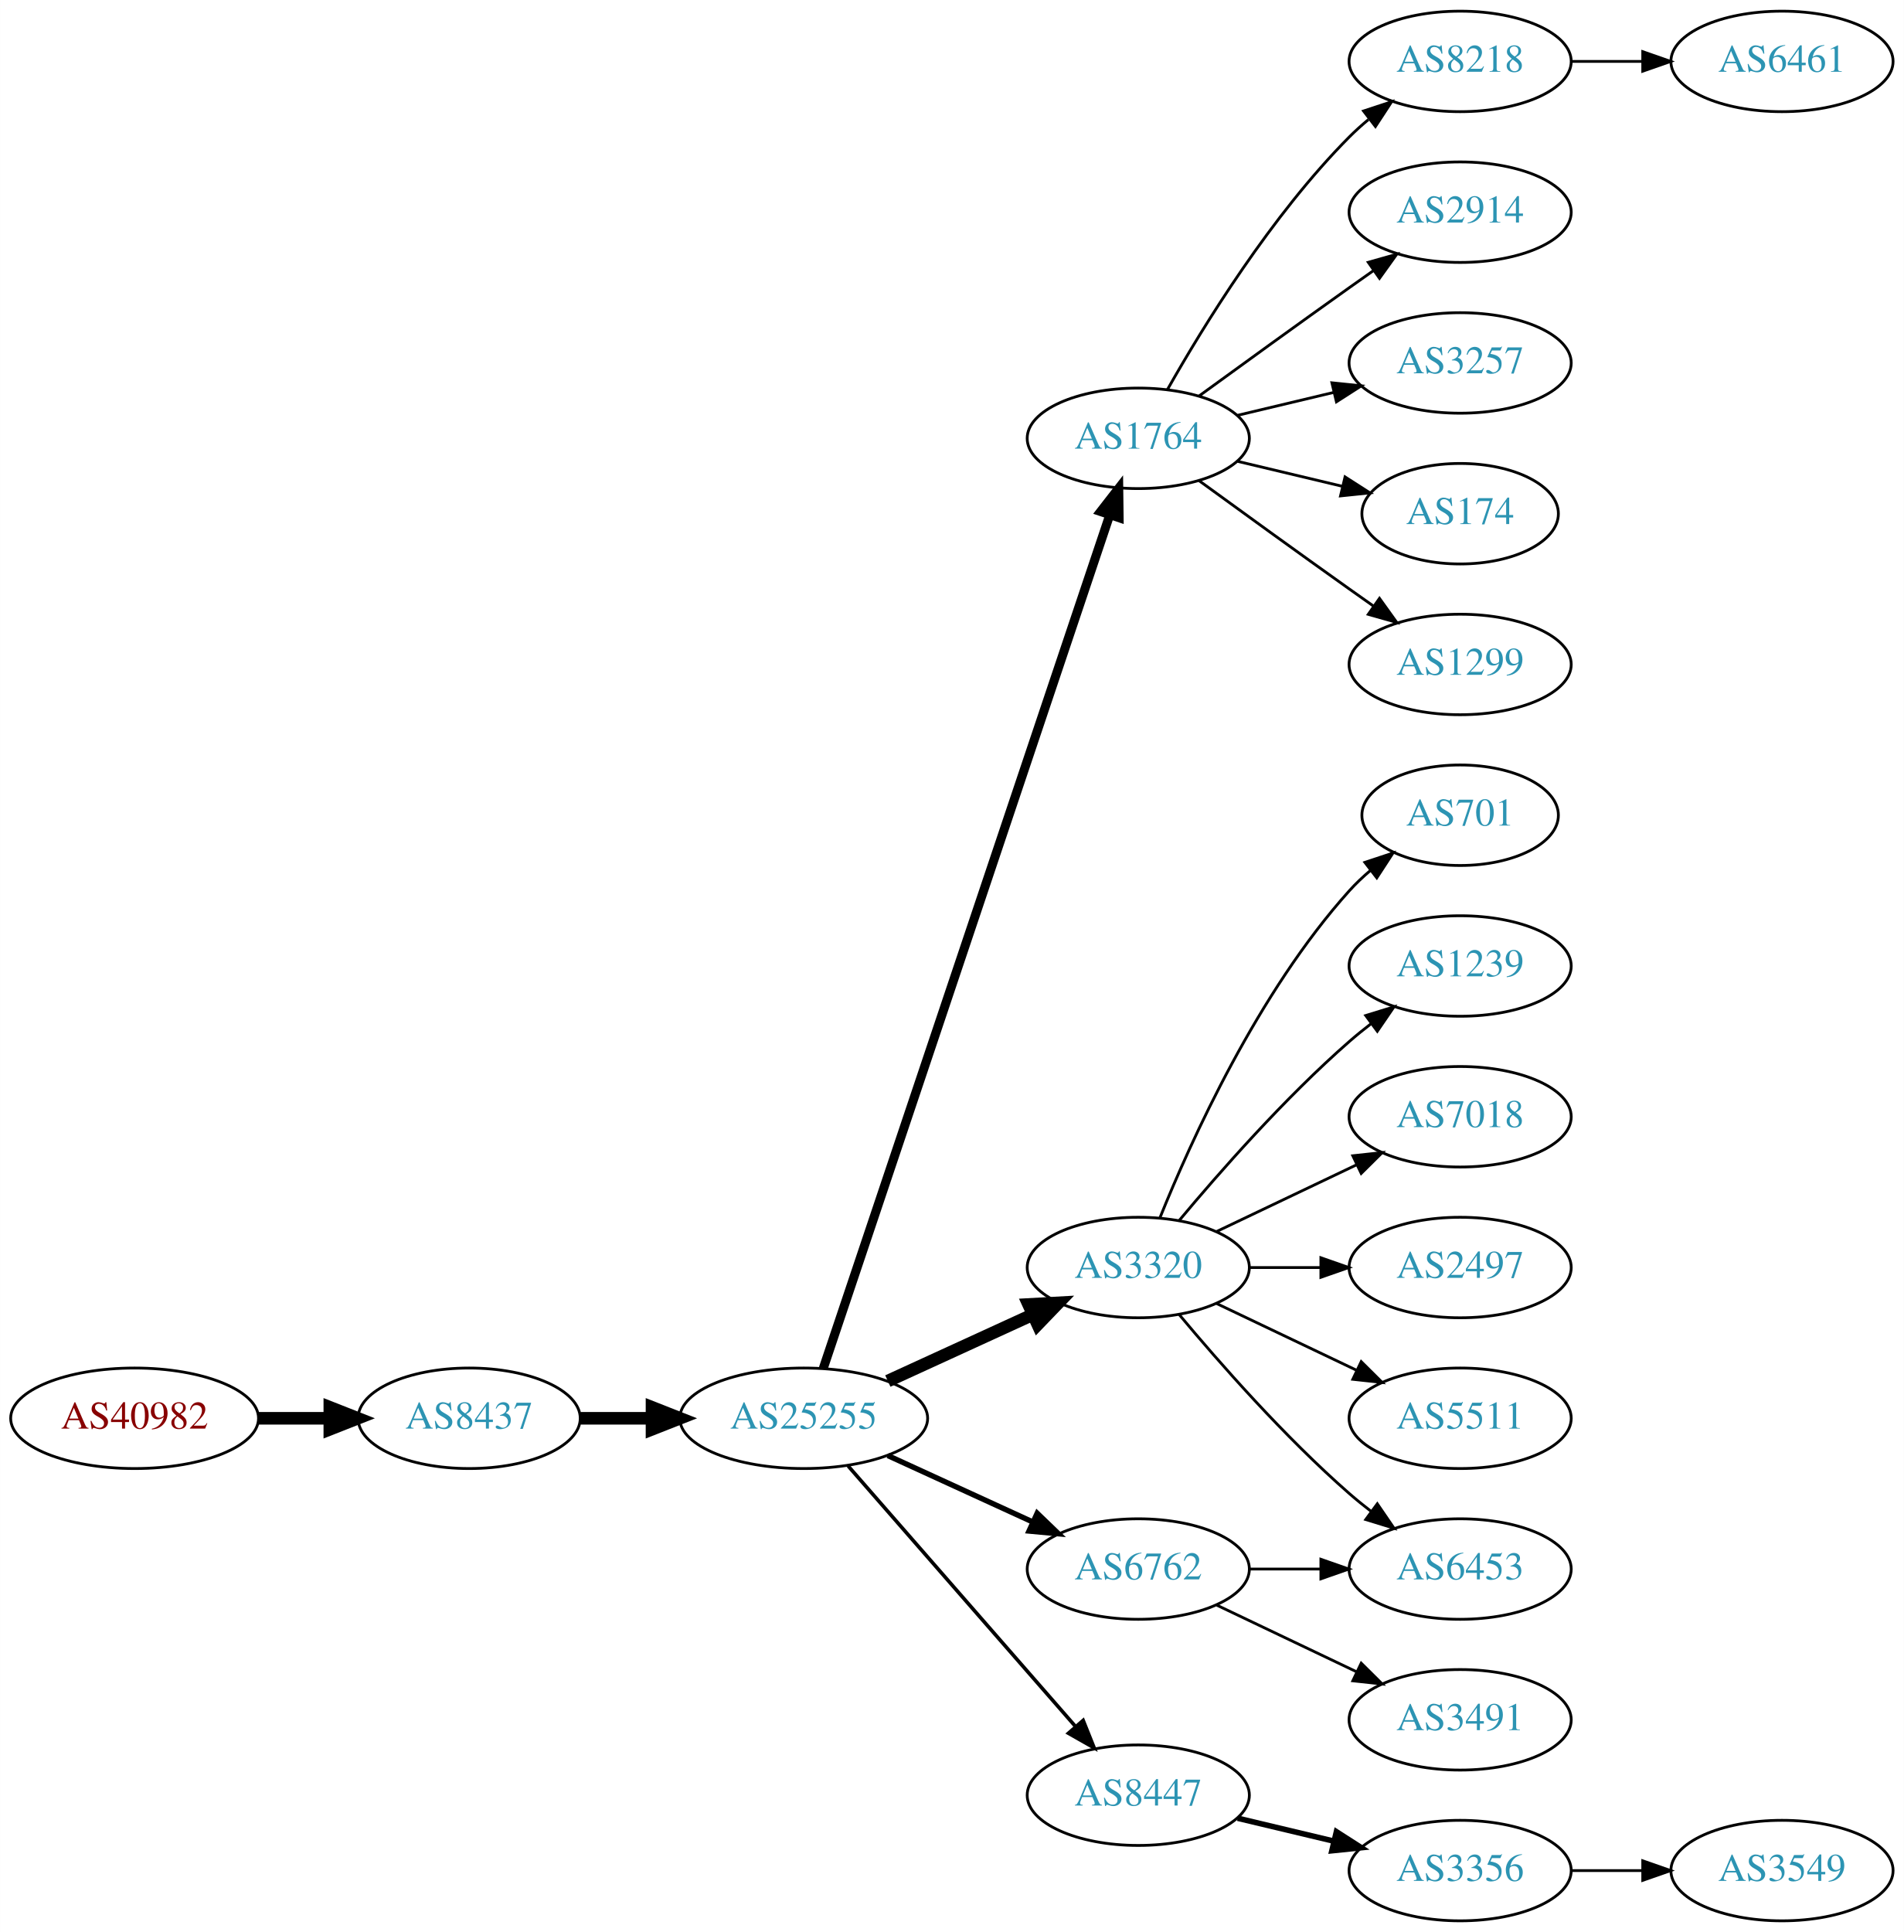
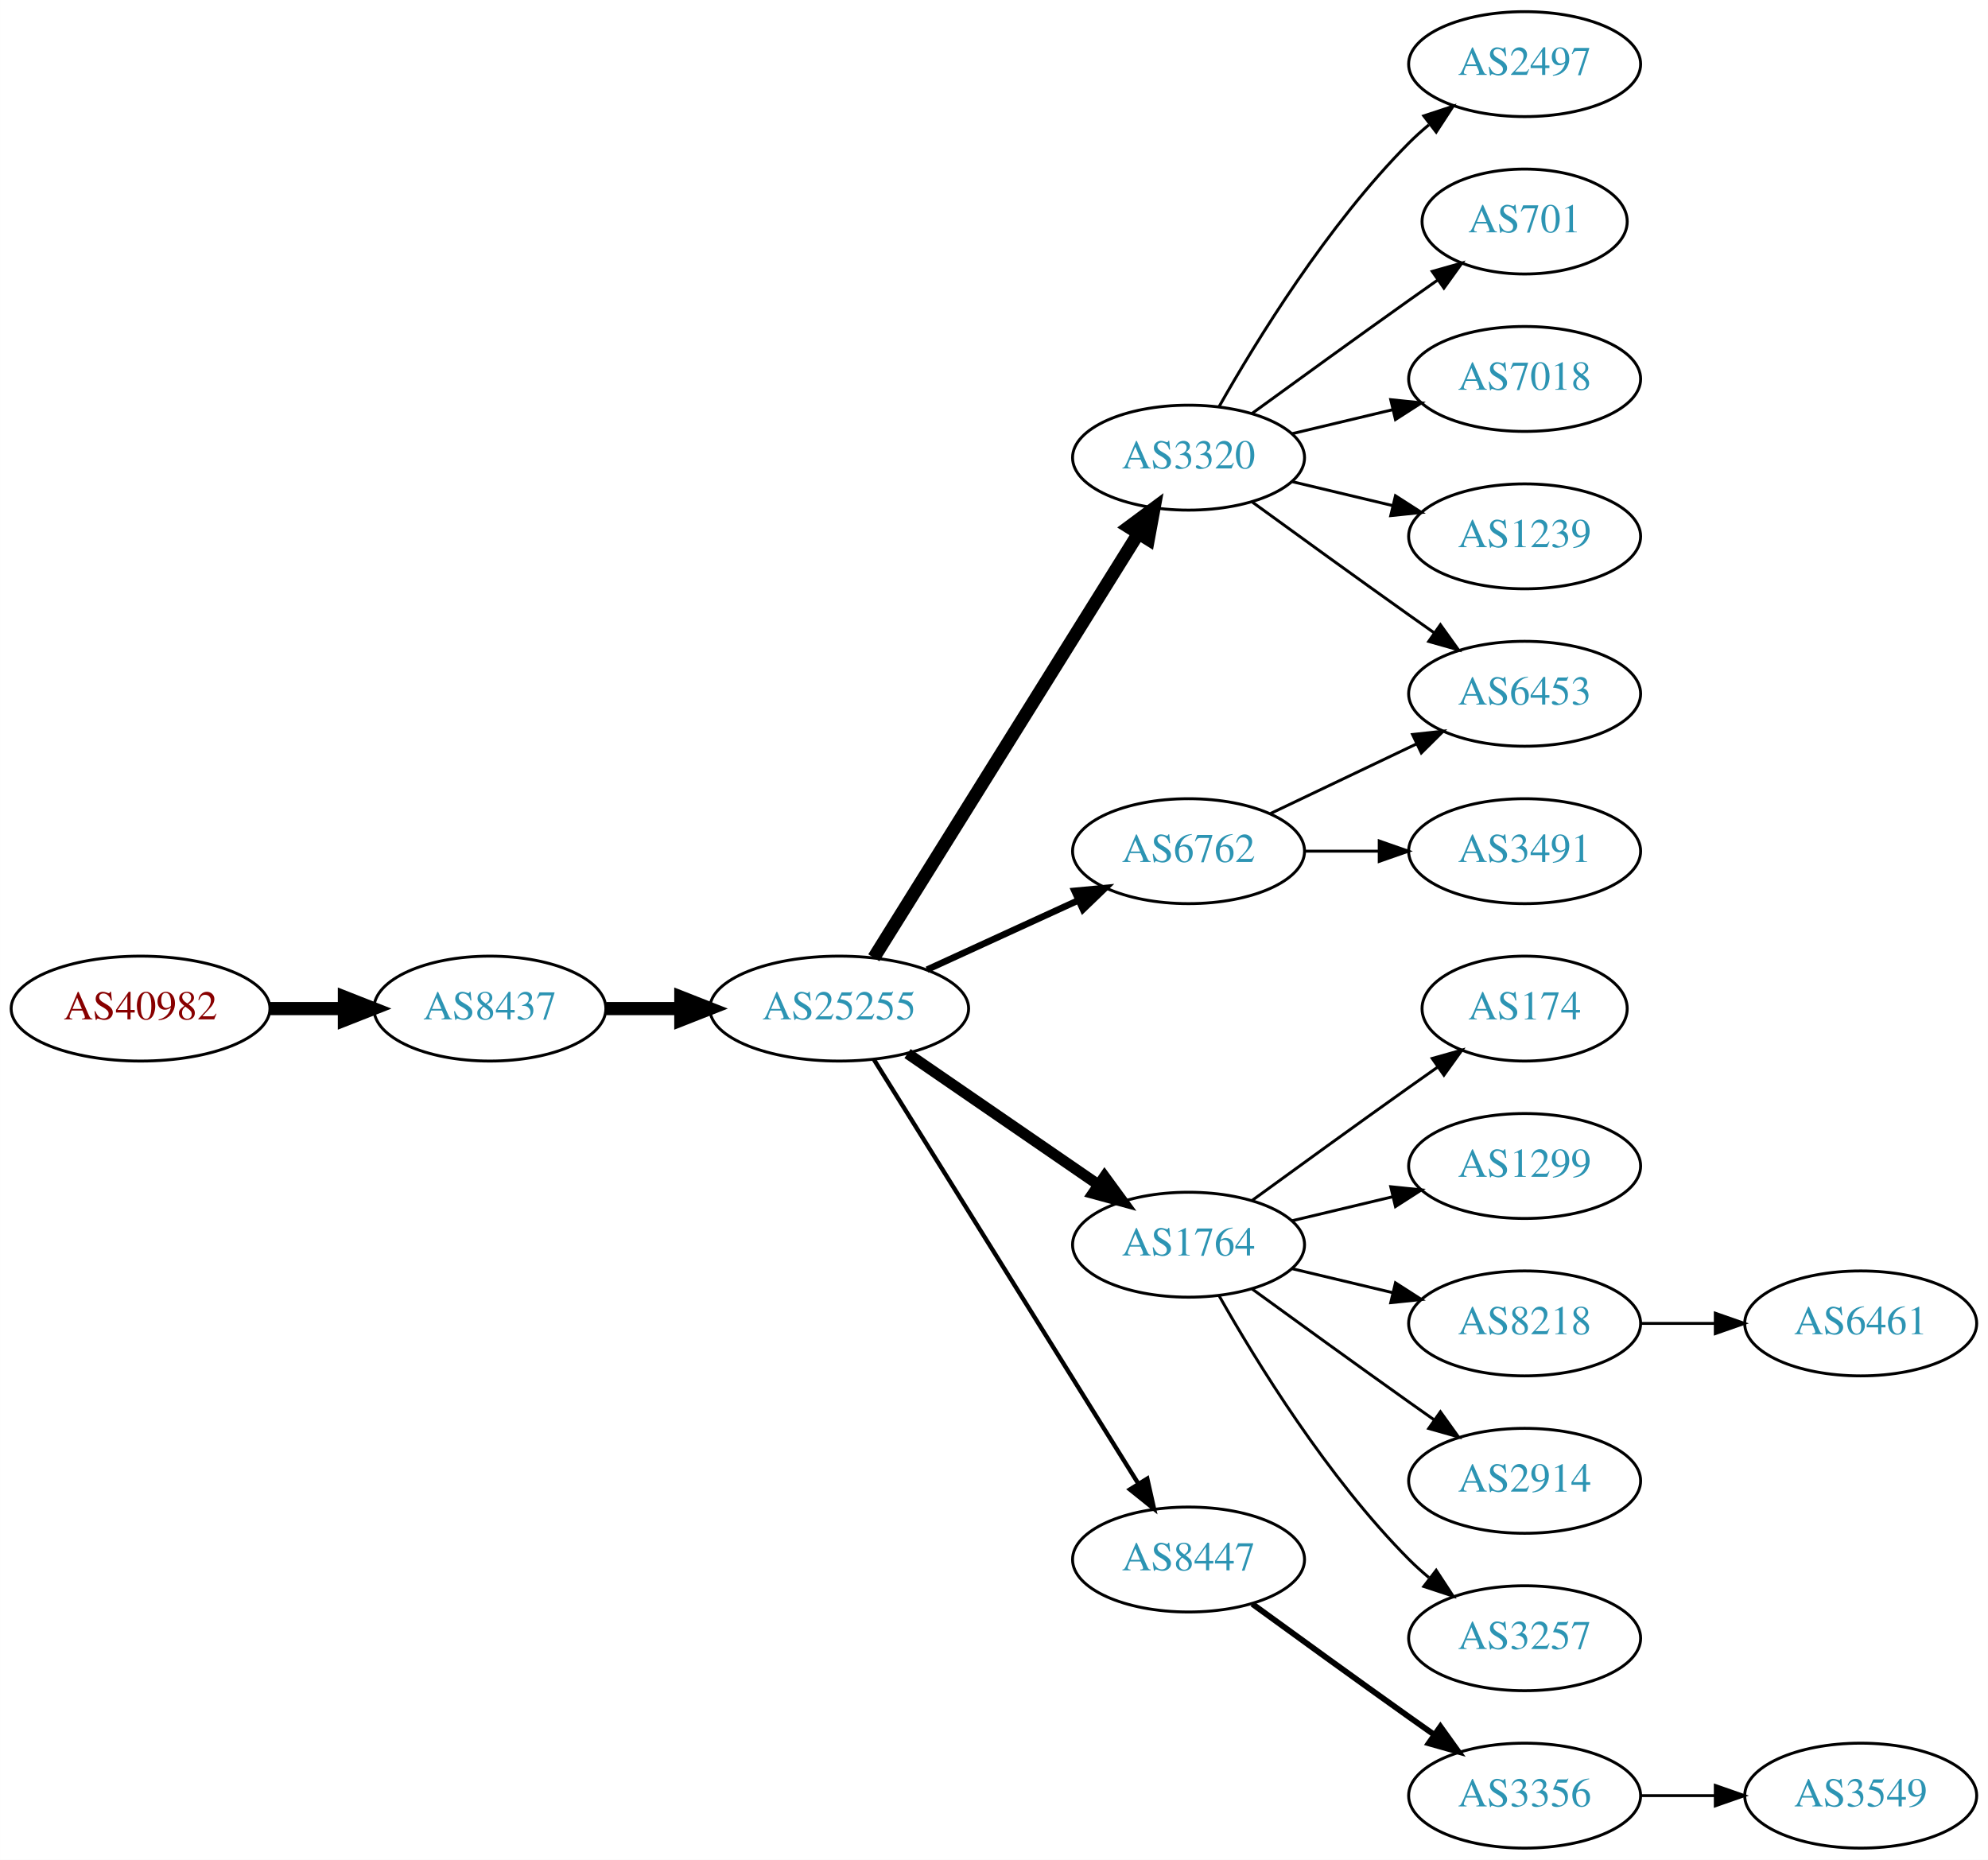
- <svg xmlns="http://www.w3.org/2000/svg" xmlns:xlink="http://www.w3.org/1999/xlink" width="682pt" height="692pt" viewBox="0.00 0.00 681.96 692.00">
-   <g id="graph0" class="graph" transform="scale(1 1) rotate(0) translate(4 688)">
-     <polygon fill="white" stroke="none" points="-4,4 -4,-688 677.956,-688 677.956,4 -4,4" />
+ <svg xmlns="http://www.w3.org/2000/svg" xmlns:xlink="http://www.w3.org/1999/xlink" width="682pt" height="638pt" viewBox="0.00 0.00 681.96 638.00">
+   <g id="graph0" class="graph" transform="scale(1 1) rotate(0) translate(4 634)">
+     <polygon fill="white" stroke="none" points="-4,4 -4,-634 677.956,-634 677.956,4 -4,4" />
    <g id="node1" class="node">
      <g id="a_node1">
        <a xlink:href="/asn/40982" xlink:title="AS40982 ~ Mediengruppe &quot;Oesterreich&quot; GmbH [AT]">
-           <ellipse fill="#ffffff" stroke="black" cx="44.196" cy="-180" rx="44.393" ry="18" />
-           <text text-anchor="middle" x="44.196" y="-176.3" font-family="Times,serif" font-size="14.00" fill="#880000">AS40982</text>
+           <ellipse fill="#ffffff" stroke="black" cx="44.196" cy="-288" rx="44.393" ry="18" />
+           <text text-anchor="middle" x="44.196" y="-284.3" font-family="Times,serif" font-size="14.00" fill="#880000">AS40982</text>
        </a>
      </g>
    </g>
    <g id="node2" class="node">
      <g id="a_node2">
        <a xlink:href="/asn/8437" xlink:title="AS8437 ~ Hutchison Drei Austria GmbH [AT]">
-           <ellipse fill="#ffffff" stroke="black" cx="164.039" cy="-180" rx="39.794" ry="18" />
-           <text text-anchor="middle" x="164.039" y="-176.3" font-family="Times,serif" font-size="14.00" fill="#2c94b3">AS8437</text>
+           <ellipse fill="#ffffff" stroke="black" cx="164.039" cy="-288" rx="39.794" ry="18" />
+           <text text-anchor="middle" x="164.039" y="-284.3" font-family="Times,serif" font-size="14.00" fill="#2c94b3">AS8437</text>
        </a>
      </g>
    </g>
    <g id="edge1" class="edge">
-       <path fill="none" stroke="black" stroke-width="4.5" d="M88.407,-180C96.72,-180 105.482,-180 113.965,-180" />
-       <polygon fill="black" stroke="black" stroke-width="4.5" points="114.123,-183.938 124.123,-180 114.123,-176.063 114.123,-183.938" />
+       <path fill="none" stroke="black" stroke-width="4.5" d="M88.407,-288C96.72,-288 105.482,-288 113.965,-288" />
+       <polygon fill="black" stroke="black" stroke-width="4.5" points="114.123,-291.938 124.123,-288 114.123,-284.063 114.123,-291.938" />
    </g>
    <g id="node3" class="node">
      <g id="a_node3">
        <a xlink:href="/asn/25255" xlink:title="AS25255 ~ ==&gt; TELE2 AUSTRIA &lt;== [AT]">
-           <ellipse fill="#ffffff" stroke="black" cx="283.881" cy="-180" rx="44.393" ry="18" />
-           <text text-anchor="middle" x="283.881" y="-176.3" font-family="Times,serif" font-size="14.00" fill="#2c94b3">AS25255</text>
+           <ellipse fill="#ffffff" stroke="black" cx="283.881" cy="-288" rx="44.393" ry="18" />
+           <text text-anchor="middle" x="283.881" y="-284.3" font-family="Times,serif" font-size="14.00" fill="#2c94b3">AS25255</text>
        </a>
      </g>
    </g>
    <g id="edge2" class="edge">
-       <path fill="none" stroke="black" stroke-width="4.5" d="M203.951,-180C212.054,-180 220.729,-180 229.255,-180" />
-       <polygon fill="black" stroke="black" stroke-width="4.5" points="229.533,-183.938 239.533,-180 229.533,-176.063 229.533,-183.938" />
+       <path fill="none" stroke="black" stroke-width="4.5" d="M203.951,-288C212.054,-288 220.729,-288 229.255,-288" />
+       <polygon fill="black" stroke="black" stroke-width="4.5" points="229.533,-291.938 239.533,-288 229.533,-284.063 229.533,-291.938" />
    </g>
    <g id="node4" class="node">
      <g id="a_node4">
-         <a xlink:href="/asn/1764" xlink:title="AS1764 ~ NEXTLAYER-AS [AT]">
-           <ellipse fill="#ffffff" stroke="black" cx="403.724" cy="-531" rx="39.794" ry="18" />
-           <text text-anchor="middle" x="403.724" y="-527.3" font-family="Times,serif" font-size="14.00" fill="#2c94b3">AS1764</text>
+         <a xlink:href="/asn/6762" xlink:title="AS6762 ~ TELECOM ITALIA SPARKLE S.p.A. [IT]">
+           <ellipse fill="#ffffff" stroke="black" cx="403.724" cy="-342" rx="39.794" ry="18" />
+           <text text-anchor="middle" x="403.724" y="-338.3" font-family="Times,serif" font-size="14.00" fill="#2c94b3">AS6762</text>
        </a>
      </g>
    </g>
    <g id="edge3" class="edge">
-       <path fill="none" stroke="black" stroke-width="3.214" d="M290.887,-197.889C310.115,-255.16 370.251,-434.279 393.458,-503.403" />
-       <polygon fill="black" stroke="black" stroke-width="3.214" points="390.229,-504.781 396.73,-513.147 396.865,-502.553 390.229,-504.781" />
+       <path fill="none" stroke="black" stroke-width="2.25" d="M314.011,-301.348C329.622,-308.502 349.02,-317.391 365.692,-325.03" />
+       <polygon fill="black" stroke="black" stroke-width="2.25" points="364.595,-328.378 375.144,-329.362 367.511,-322.014 364.595,-328.378" />
    </g>
    <g id="node5" class="node">
      <g id="a_node5">
-         <a xlink:href="/asn/3320" xlink:title="AS3320 ~ DTAG [DE]">
-           <ellipse fill="#ffffff" stroke="black" cx="403.724" cy="-234" rx="39.794" ry="18" />
-           <text text-anchor="middle" x="403.724" y="-230.3" font-family="Times,serif" font-size="14.00" fill="#2c94b3">AS3320</text>
+         <a xlink:href="/asn/1764" xlink:title="AS1764 ~ NEXTLAYER-AS [AT]">
+           <ellipse fill="#ffffff" stroke="black" cx="403.724" cy="-207" rx="39.794" ry="18" />
+           <text text-anchor="middle" x="403.724" y="-203.3" font-family="Times,serif" font-size="14.00" fill="#2c94b3">AS1764</text>
        </a>
      </g>
    </g>
    <g id="edge4" class="edge">
-       <path fill="none" stroke="black" stroke-width="4.5" d="M314.011,-193.348C329.622,-200.502 349.02,-209.391 365.692,-217.03" />
-       <polygon fill="black" stroke="black" stroke-width="4.5" points="364.412,-220.775 375.144,-221.362 367.693,-213.616 364.412,-220.775" />
+       <path fill="none" stroke="black" stroke-width="3.75" d="M307.324,-272.574C325.905,-259.802 352.466,-241.545 372.846,-227.537" />
+       <polygon fill="black" stroke="black" stroke-width="3.75" points="374.902,-230.371 381.16,-221.822 370.936,-224.602 374.902,-230.371" />
    </g>
    <g id="node6" class="node">
      <g id="a_node6">
-         <a xlink:href="/asn/8447" xlink:title="AS8447 ~ A1 Telekom Austria AG [AT]">
-           <ellipse fill="#ffffff" stroke="black" cx="403.724" cy="-45" rx="39.794" ry="18" />
-           <text text-anchor="middle" x="403.724" y="-41.3" font-family="Times,serif" font-size="14.00" fill="#2c94b3">AS8447</text>
+         <a xlink:href="/asn/3320" xlink:title="AS3320 ~ DTAG [DE]">
+           <ellipse fill="#ffffff" stroke="black" cx="403.724" cy="-477" rx="39.794" ry="18" />
+           <text text-anchor="middle" x="403.724" y="-473.3" font-family="Times,serif" font-size="14.00" fill="#2c94b3">AS3320</text>
        </a>
      </g>
    </g>
    <g id="edge5" class="edge">
-       <path fill="none" stroke="black" stroke-width="1.286" d="M299.806,-162.902C320.349,-139.369 357.468,-96.845 381.064,-69.813" />
-       <polygon fill="black" stroke="black" stroke-width="1.286" points="383.981,-71.794 387.92,-61.959 378.707,-67.191 383.981,-71.794" />
+       <path fill="none" stroke="black" stroke-width="4.5" d="M295.756,-305.442C316.54,-338.775 362,-411.686 386.429,-450.866" />
+       <polygon fill="black" stroke="black" stroke-width="4.5" points="383.243,-453.198 391.875,-459.6 389.925,-449.031 383.243,-453.198" />
    </g>
    <g id="node7" class="node">
      <g id="a_node7">
-         <a xlink:href="/asn/6762" xlink:title="AS6762 ~ TELECOM ITALIA SPARKLE S.p.A. [IT]">
-           <ellipse fill="#ffffff" stroke="black" cx="403.724" cy="-126" rx="39.794" ry="18" />
-           <text text-anchor="middle" x="403.724" y="-122.3" font-family="Times,serif" font-size="14.00" fill="#2c94b3">AS6762</text>
+         <a xlink:href="/asn/8447" xlink:title="AS8447 ~ A1 Telekom Austria AG [AT]">
+           <ellipse fill="#ffffff" stroke="black" cx="403.724" cy="-99" rx="39.794" ry="18" />
+           <text text-anchor="middle" x="403.724" y="-95.3" font-family="Times,serif" font-size="14.00" fill="#2c94b3">AS8447</text>
        </a>
      </g>
    </g>
    <g id="edge6" class="edge">
-       <path fill="none" stroke="black" stroke-width="1.929" d="M314.011,-166.652C329.622,-159.498 349.02,-150.609 365.692,-142.97" />
-       <polygon fill="black" stroke="black" stroke-width="1.929" points="367.511,-145.986 375.144,-138.638 364.595,-139.622 367.511,-145.986" />
+       <path fill="none" stroke="black" stroke-width="1.5" d="M295.756,-270.558C316.54,-237.225 362,-164.314 386.429,-125.134" />
+       <polygon fill="black" stroke="black" stroke-width="1.5" points="389.554,-126.737 391.875,-116.4 383.614,-123.034 389.554,-126.737" />
+     </g>
+     <g id="node14" class="node">
+       <g id="a_node14">
+         <a xlink:href="/asn/6453" xlink:title="AS6453 ~ TATA COMMUNICATIONS (AMERICA) INC [US]">
+           <ellipse fill="#ffffff" stroke="black" cx="519.017" cy="-396" rx="39.794" ry="18" />
+           <text text-anchor="middle" x="519.017" y="-392.3" font-family="Times,serif" font-size="14.00" fill="#2c94b3">AS6453</text>
+         </a>
+       </g>
+     </g>
+     <g id="edge20" class="edge">
+       <path fill="none" stroke="black" d="M431.86,-354.934C446.854,-362.081 465.675,-371.052 481.898,-378.785" />
+       <polygon fill="black" stroke="black" points="480.569,-382.028 491.102,-383.171 483.581,-375.709 480.569,-382.028" />
+     </g>
+     <g id="node21" class="node">
+       <g id="a_node21">
+         <a xlink:href="/asn/3491" xlink:title="AS3491 ~ PCCW Global, Inc. [US]">
+           <ellipse fill="#ffffff" stroke="black" cx="519.017" cy="-342" rx="39.794" ry="18" />
+           <text text-anchor="middle" x="519.017" y="-338.3" font-family="Times,serif" font-size="14.00" fill="#2c94b3">AS3491</text>
+         </a>
+       </g>
+     </g>
+     <g id="edge21" class="edge">
+       <path fill="none" stroke="black" d="M443.396,-342C451.599,-342 460.363,-342 468.895,-342" />
+       <polygon fill="black" stroke="black" points="469.134,-345.5 479.134,-342 469.134,-338.5 469.134,-345.5" />
    </g>
    <g id="node8" class="node">
      <g id="a_node8">
        <a xlink:href="/asn/174" xlink:title="AS174 ~ Cogent Communications [US]">
-           <ellipse fill="#ffffff" stroke="black" cx="519.017" cy="-504" rx="35.194" ry="18" />
-           <text text-anchor="middle" x="519.017" y="-500.3" font-family="Times,serif" font-size="14.00" fill="#2c94b3">AS174</text>
+           <ellipse fill="#ffffff" stroke="black" cx="519.017" cy="-288" rx="35.194" ry="18" />
+           <text text-anchor="middle" x="519.017" y="-284.3" font-family="Times,serif" font-size="14.00" fill="#2c94b3">AS174</text>
        </a>
      </g>
    </g>
    <g id="edge7" class="edge">
-       <path fill="none" stroke="black" d="M439.331,-522.752C451.125,-519.942 464.43,-516.771 476.698,-513.847" />
-       <polygon fill="black" stroke="black" points="477.787,-517.186 486.703,-511.463 476.164,-510.376 477.787,-517.186" />
+       <path fill="none" stroke="black" d="M425.572,-222.222C440.506,-233.091 461.12,-248.025 479.37,-261 482.581,-263.282 485.95,-265.661 489.304,-268.018" />
+       <polygon fill="black" stroke="black" points="487.316,-270.899 497.515,-273.77 491.332,-265.166 487.316,-270.899" />
    </g>
    <g id="node9" class="node">
      <g id="a_node9">
        <a xlink:href="/asn/1299" xlink:title="AS1299 ~ Telia Carrier [EU]">
-           <ellipse fill="#ffffff" stroke="black" cx="519.017" cy="-450" rx="39.794" ry="18" />
-           <text text-anchor="middle" x="519.017" y="-446.3" font-family="Times,serif" font-size="14.00" fill="#2c94b3">AS1299</text>
+           <ellipse fill="#ffffff" stroke="black" cx="519.017" cy="-234" rx="39.794" ry="18" />
+           <text text-anchor="middle" x="519.017" y="-230.3" font-family="Times,serif" font-size="14.00" fill="#2c94b3">AS1299</text>
        </a>
      </g>
    </g>
    <g id="edge8" class="edge">
-       <path fill="none" stroke="black" d="M425.572,-515.778C440.506,-504.909 461.12,-489.975 479.37,-477 482.191,-474.995 485.134,-472.915 488.082,-470.841" />
-       <polygon fill="black" stroke="black" points="490.128,-473.681 496.306,-465.074 486.109,-467.95 490.128,-473.681" />
+       <path fill="none" stroke="black" d="M439.331,-215.248C450.202,-217.838 462.357,-220.735 473.799,-223.462" />
+       <polygon fill="black" stroke="black" points="473.082,-226.889 483.621,-225.803 474.705,-220.08 473.082,-226.889" />
    </g>
    <g id="node10" class="node">
      <g id="a_node10">
        <a xlink:href="/asn/8218" xlink:title="AS8218 ~ legacy Neotelecoms [FR]">
-           <ellipse fill="#ffffff" stroke="black" cx="519.017" cy="-666" rx="39.794" ry="18" />
-           <text text-anchor="middle" x="519.017" y="-662.3" font-family="Times,serif" font-size="14.00" fill="#2c94b3">AS8218</text>
+           <ellipse fill="#ffffff" stroke="black" cx="519.017" cy="-180" rx="39.794" ry="18" />
+           <text text-anchor="middle" x="519.017" y="-176.3" font-family="Times,serif" font-size="14.00" fill="#2c94b3">AS8218</text>
        </a>
      </g>
    </g>
    <g id="edge9" class="edge">
-       <path fill="none" stroke="black" d="M414.184,-548.49C426.965,-571.096 451.398,-610.886 479.37,-639 481.481,-641.121 483.777,-643.188 486.163,-645.171" />
-       <polygon fill="black" stroke="black" points="484.415,-648.242 494.478,-651.556 488.678,-642.69 484.415,-648.242" />
+       <path fill="none" stroke="black" d="M439.331,-198.752C450.202,-196.162 462.357,-193.265 473.799,-190.538" />
+       <polygon fill="black" stroke="black" points="474.705,-193.92 483.621,-188.197 473.082,-187.111 474.705,-193.92" />
    </g>
    <g id="node11" class="node">
      <g id="a_node11">
        <a xlink:href="/asn/2914" xlink:title="AS2914 ~ NTT America, Inc. [US]">
-           <ellipse fill="#ffffff" stroke="black" cx="519.017" cy="-612" rx="39.794" ry="18" />
-           <text text-anchor="middle" x="519.017" y="-608.3" font-family="Times,serif" font-size="14.00" fill="#2c94b3">AS2914</text>
+           <ellipse fill="#ffffff" stroke="black" cx="519.017" cy="-126" rx="39.794" ry="18" />
+           <text text-anchor="middle" x="519.017" y="-122.3" font-family="Times,serif" font-size="14.00" fill="#2c94b3">AS2914</text>
        </a>
      </g>
    </g>
    <g id="edge10" class="edge">
-       <path fill="none" stroke="black" d="M425.572,-546.222C440.506,-557.091 461.12,-572.025 479.37,-585 482.191,-587.005 485.134,-589.085 488.082,-591.159" />
-       <polygon fill="black" stroke="black" points="486.109,-594.05 496.306,-596.926 490.128,-588.319 486.109,-594.05" />
+       <path fill="none" stroke="black" d="M425.572,-191.778C440.506,-180.909 461.12,-165.975 479.37,-153 482.191,-150.995 485.134,-148.915 488.082,-146.841" />
+       <polygon fill="black" stroke="black" points="490.128,-149.681 496.306,-141.074 486.109,-143.95 490.128,-149.681" />
    </g>
    <g id="node12" class="node">
      <g id="a_node12">
        <a xlink:href="/asn/3257" xlink:title="AS3257 ~ GTT [DE]">
-           <ellipse fill="#ffffff" stroke="black" cx="519.017" cy="-558" rx="39.794" ry="18" />
-           <text text-anchor="middle" x="519.017" y="-554.3" font-family="Times,serif" font-size="14.00" fill="#2c94b3">AS3257</text>
+           <ellipse fill="#ffffff" stroke="black" cx="519.017" cy="-72" rx="39.794" ry="18" />
+           <text text-anchor="middle" x="519.017" y="-68.3" font-family="Times,serif" font-size="14.00" fill="#2c94b3">AS3257</text>
        </a>
      </g>
    </g>
    <g id="edge11" class="edge">
-       <path fill="none" stroke="black" d="M439.331,-539.248C450.202,-541.838 462.357,-544.735 473.799,-547.462" />
-       <polygon fill="black" stroke="black" points="473.082,-550.889 483.621,-549.803 474.705,-544.08 473.082,-550.889" />
+       <path fill="none" stroke="black" d="M414.184,-189.51C426.965,-166.904 451.398,-127.114 479.37,-99 481.481,-96.879 483.777,-94.812 486.163,-92.829" />
+       <polygon fill="black" stroke="black" points="488.678,-95.31 494.478,-86.444 484.415,-89.758 488.678,-95.31" />
    </g>
    <g id="node13" class="node">
      <g id="a_node13">
        <a xlink:href="/asn/2497" xlink:title="AS2497 ~ Internet Initiative Japan Inc. [JP]">
-           <ellipse fill="#ffffff" stroke="black" cx="519.017" cy="-234" rx="39.794" ry="18" />
-           <text text-anchor="middle" x="519.017" y="-230.3" font-family="Times,serif" font-size="14.00" fill="#2c94b3">AS2497</text>
+           <ellipse fill="#ffffff" stroke="black" cx="519.017" cy="-612" rx="39.794" ry="18" />
+           <text text-anchor="middle" x="519.017" y="-608.3" font-family="Times,serif" font-size="14.00" fill="#2c94b3">AS2497</text>
        </a>
      </g>
    </g>
    <g id="edge12" class="edge">
-       <path fill="none" stroke="black" d="M443.396,-234C451.599,-234 460.363,-234 468.895,-234" />
-       <polygon fill="black" stroke="black" points="469.134,-237.5 479.134,-234 469.134,-230.5 469.134,-237.5" />
-     </g>
-     <g id="node14" class="node">
-       <g id="a_node14">
-         <a xlink:href="/asn/6453" xlink:title="AS6453 ~ TATA COMMUNICATIONS (AMERICA) INC [US]">
-           <ellipse fill="#ffffff" stroke="black" cx="519.017" cy="-126" rx="39.794" ry="18" />
-           <text text-anchor="middle" x="519.017" y="-122.3" font-family="Times,serif" font-size="14.00" fill="#2c94b3">AS6453</text>
-         </a>
-       </g>
+       <path fill="none" stroke="black" d="M414.184,-494.49C426.965,-517.096 451.398,-556.886 479.37,-585 481.481,-587.121 483.777,-589.188 486.163,-591.171" />
+       <polygon fill="black" stroke="black" points="484.415,-594.242 494.478,-597.556 488.678,-588.69 484.415,-594.242" />
    </g>
    <g id="edge13" class="edge">
-       <path fill="none" stroke="black" d="M418.354,-217.183C432.636,-200.071 456.183,-173.255 479.37,-153 481.836,-150.846 484.475,-148.706 487.172,-146.628" />
-       <polygon fill="black" stroke="black" points="489.345,-149.375 495.326,-140.63 485.197,-143.736 489.345,-149.375" />
+       <path fill="none" stroke="black" d="M425.572,-461.778C440.506,-450.909 461.12,-435.975 479.37,-423 482.191,-420.995 485.134,-418.915 488.082,-416.841" />
+       <polygon fill="black" stroke="black" points="490.128,-419.681 496.306,-411.074 486.109,-413.95 490.128,-419.681" />
    </g>
    <g id="node15" class="node">
      <g id="a_node15">
-         <a xlink:href="/asn/5511" xlink:title="AS5511 ~ Orange S.A. [FR]">
-           <ellipse fill="#ffffff" stroke="black" cx="519.017" cy="-180" rx="39.794" ry="18" />
-           <text text-anchor="middle" x="519.017" y="-176.3" font-family="Times,serif" font-size="14.00" fill="#2c94b3">AS5511</text>
+         <a xlink:href="/asn/701" xlink:title="AS701 ~ UUNET [US]">
+           <ellipse fill="#ffffff" stroke="black" cx="519.017" cy="-558" rx="35.194" ry="18" />
+           <text text-anchor="middle" x="519.017" y="-554.3" font-family="Times,serif" font-size="14.00" fill="#2c94b3">AS701</text>
        </a>
      </g>
    </g>
    <g id="edge14" class="edge">
-       <path fill="none" stroke="black" d="M431.86,-221.066C446.854,-213.919 465.675,-204.948 481.898,-197.215" />
-       <polygon fill="black" stroke="black" points="483.581,-200.291 491.102,-192.829 480.569,-193.972 483.581,-200.291" />
+       <path fill="none" stroke="black" d="M425.572,-492.222C440.506,-503.091 461.12,-518.025 479.37,-531 482.581,-533.282 485.95,-535.661 489.304,-538.018" />
+       <polygon fill="black" stroke="black" points="487.316,-540.899 497.515,-543.77 491.332,-535.166 487.316,-540.899" />
    </g>
    <g id="node16" class="node">
      <g id="a_node16">
-         <a xlink:href="/asn/701" xlink:title="AS701 ~ UUNET [US]">
-           <ellipse fill="#ffffff" stroke="black" cx="519.017" cy="-396" rx="35.194" ry="18" />
-           <text text-anchor="middle" x="519.017" y="-392.3" font-family="Times,serif" font-size="14.00" fill="#2c94b3">AS701</text>
+         <a xlink:href="/asn/7018" xlink:title="AS7018 ~ AT&amp;T Services, Inc. [US]">
+           <ellipse fill="#ffffff" stroke="black" cx="519.017" cy="-504" rx="39.794" ry="18" />
+           <text text-anchor="middle" x="519.017" y="-500.3" font-family="Times,serif" font-size="14.00" fill="#2c94b3">AS7018</text>
        </a>
      </g>
    </g>
    <g id="edge15" class="edge">
-       <path fill="none" stroke="black" d="M411.472,-251.787C422.523,-279.243 446.576,-332.578 479.37,-369 481.686,-371.572 484.291,-374.03 487.026,-376.343" />
-       <polygon fill="black" stroke="black" points="484.892,-379.117 494.949,-382.448 489.164,-373.572 484.892,-379.117" />
+       <path fill="none" stroke="black" d="M439.331,-485.248C450.202,-487.838 462.357,-490.735 473.799,-493.462" />
+       <polygon fill="black" stroke="black" points="473.082,-496.889 483.621,-495.803 474.705,-490.08 473.082,-496.889" />
    </g>
    <g id="node17" class="node">
      <g id="a_node17">
        <a xlink:href="/asn/1239" xlink:title="AS1239 ~ Sprint [US]">
-           <ellipse fill="#ffffff" stroke="black" cx="519.017" cy="-342" rx="39.794" ry="18" />
-           <text text-anchor="middle" x="519.017" y="-338.3" font-family="Times,serif" font-size="14.00" fill="#2c94b3">AS1239</text>
+           <ellipse fill="#ffffff" stroke="black" cx="519.017" cy="-450" rx="39.794" ry="18" />
+           <text text-anchor="middle" x="519.017" y="-446.3" font-family="Times,serif" font-size="14.00" fill="#2c94b3">AS1239</text>
        </a>
      </g>
    </g>
    <g id="edge16" class="edge">
-       <path fill="none" stroke="black" d="M418.354,-250.817C432.636,-267.929 456.183,-294.745 479.37,-315 481.836,-317.154 484.475,-319.294 487.172,-321.372" />
-       <polygon fill="black" stroke="black" points="485.197,-324.264 495.326,-327.37 489.345,-318.625 485.197,-324.264" />
+       <path fill="none" stroke="black" d="M439.331,-468.752C450.202,-466.162 462.357,-463.265 473.799,-460.538" />
+       <polygon fill="black" stroke="black" points="474.705,-463.92 483.621,-458.197 473.082,-457.111 474.705,-463.92" />
    </g>
    <g id="node18" class="node">
      <g id="a_node18">
-         <a xlink:href="/asn/7018" xlink:title="AS7018 ~ AT&amp;T Services, Inc. [US]">
-           <ellipse fill="#ffffff" stroke="black" cx="519.017" cy="-288" rx="39.794" ry="18" />
-           <text text-anchor="middle" x="519.017" y="-284.3" font-family="Times,serif" font-size="14.00" fill="#2c94b3">AS7018</text>
-         </a>
-       </g>
-     </g>
-     <g id="edge17" class="edge">
-       <path fill="none" stroke="black" d="M431.86,-246.934C446.854,-254.081 465.675,-263.052 481.898,-270.785" />
-       <polygon fill="black" stroke="black" points="480.569,-274.028 491.102,-275.171 483.581,-267.709 480.569,-274.028" />
-     </g>
-     <g id="node20" class="node">
-       <g id="a_node20">
        <a xlink:href="/asn/3356" xlink:title="AS3356 ~ Level 3 Parent, LLC [US]">
          <ellipse fill="#ffffff" stroke="black" cx="519.017" cy="-18" rx="39.794" ry="18" />
          <text text-anchor="middle" x="519.017" y="-14.3" font-family="Times,serif" font-size="14.00" fill="#2c94b3">AS3356</text>
        </a>
      </g>
    </g>
+     <g id="edge17" class="edge">
+       <path fill="none" stroke="black" stroke-width="2" d="M425.572,-83.778C440.506,-72.909 461.12,-57.975 479.37,-45 482.191,-42.995 485.134,-40.915 488.082,-38.841" />
+       <polygon fill="black" stroke="black" stroke-width="2" points="490.128,-41.681 496.306,-33.074 486.109,-35.95 490.128,-41.681" />
+     </g>
+     <g id="node20" class="node">
+       <g id="a_node20">
+         <a xlink:href="/asn/6461" xlink:title="AS6461 ~ Zayo Bandwidth [US]">
+           <ellipse fill="#ffffff" stroke="black" cx="634.31" cy="-180" rx="39.794" ry="18" />
+           <text text-anchor="middle" x="634.31" y="-176.3" font-family="Times,serif" font-size="14.00" fill="#2c94b3">AS6461</text>
+         </a>
+       </g>
+     </g>
    <g id="edge19" class="edge">
-       <path fill="none" stroke="black" stroke-width="2" d="M439.331,-36.752C450.202,-34.162 462.357,-31.265 473.799,-28.538" />
-       <polygon fill="black" stroke="black" stroke-width="2" points="474.705,-31.92 483.621,-26.197 473.082,-25.111 474.705,-31.92" />
-     </g>
-     <g id="edge22" class="edge">
-       <path fill="none" stroke="black" d="M443.396,-126C451.599,-126 460.363,-126 468.895,-126" />
-       <polygon fill="black" stroke="black" points="469.134,-129.5 479.134,-126 469.134,-122.5 469.134,-129.5" />
-     </g>
-     <g id="node22" class="node">
-       <g id="a_node22">
-         <a xlink:href="/asn/3491" xlink:title="AS3491 ~ PCCW Global, Inc. [US]">
-           <ellipse fill="#ffffff" stroke="black" cx="519.017" cy="-72" rx="39.794" ry="18" />
-           <text text-anchor="middle" x="519.017" y="-68.3" font-family="Times,serif" font-size="14.00" fill="#2c94b3">AS3491</text>
-         </a>
-       </g>
-     </g>
-     <g id="edge21" class="edge">
-       <path fill="none" stroke="black" d="M431.86,-113.066C446.854,-105.919 465.675,-96.948 481.898,-89.215" />
-       <polygon fill="black" stroke="black" points="483.581,-92.291 491.102,-84.829 480.569,-85.972 483.581,-92.291" />
+       <path fill="none" stroke="black" d="M558.689,-180C566.892,-180 575.656,-180 584.188,-180" />
+       <polygon fill="black" stroke="black" points="584.427,-183.5 594.427,-180 584.427,-176.5 584.427,-183.5" />
    </g>
    <g id="node19" class="node">
      <g id="a_node19">
-         <a xlink:href="/asn/6461" xlink:title="AS6461 ~ Zayo Bandwidth [US]">
-           <ellipse fill="#ffffff" stroke="black" cx="634.31" cy="-666" rx="39.794" ry="18" />
-           <text text-anchor="middle" x="634.31" y="-662.3" font-family="Times,serif" font-size="14.00" fill="#2c94b3">AS6461</text>
-         </a>
-       </g>
-     </g>
-     <g id="edge18" class="edge">
-       <path fill="none" stroke="black" d="M558.689,-666C566.892,-666 575.656,-666 584.188,-666" />
-       <polygon fill="black" stroke="black" points="584.427,-669.5 594.427,-666 584.427,-662.5 584.427,-669.5" />
-     </g>
-     <g id="node21" class="node">
-       <g id="a_node21">
        <a xlink:href="/asn/3549" xlink:title="AS3549 ~ Level 3 Parent, LLC [US]">
          <ellipse fill="#ffffff" stroke="black" cx="634.31" cy="-18" rx="39.794" ry="18" />
          <text text-anchor="middle" x="634.31" y="-14.3" font-family="Times,serif" font-size="14.00" fill="#2c94b3">AS3549</text>
        </a>
      </g>
    </g>
-     <g id="edge20" class="edge">
+     <g id="edge18" class="edge">
      <path fill="none" stroke="black" d="M558.689,-18C566.892,-18 575.656,-18 584.188,-18" />
      <polygon fill="black" stroke="black" points="584.427,-21.5 594.427,-18 584.427,-14.5 584.427,-21.5" />
    </g>
  </g>
</svg>
